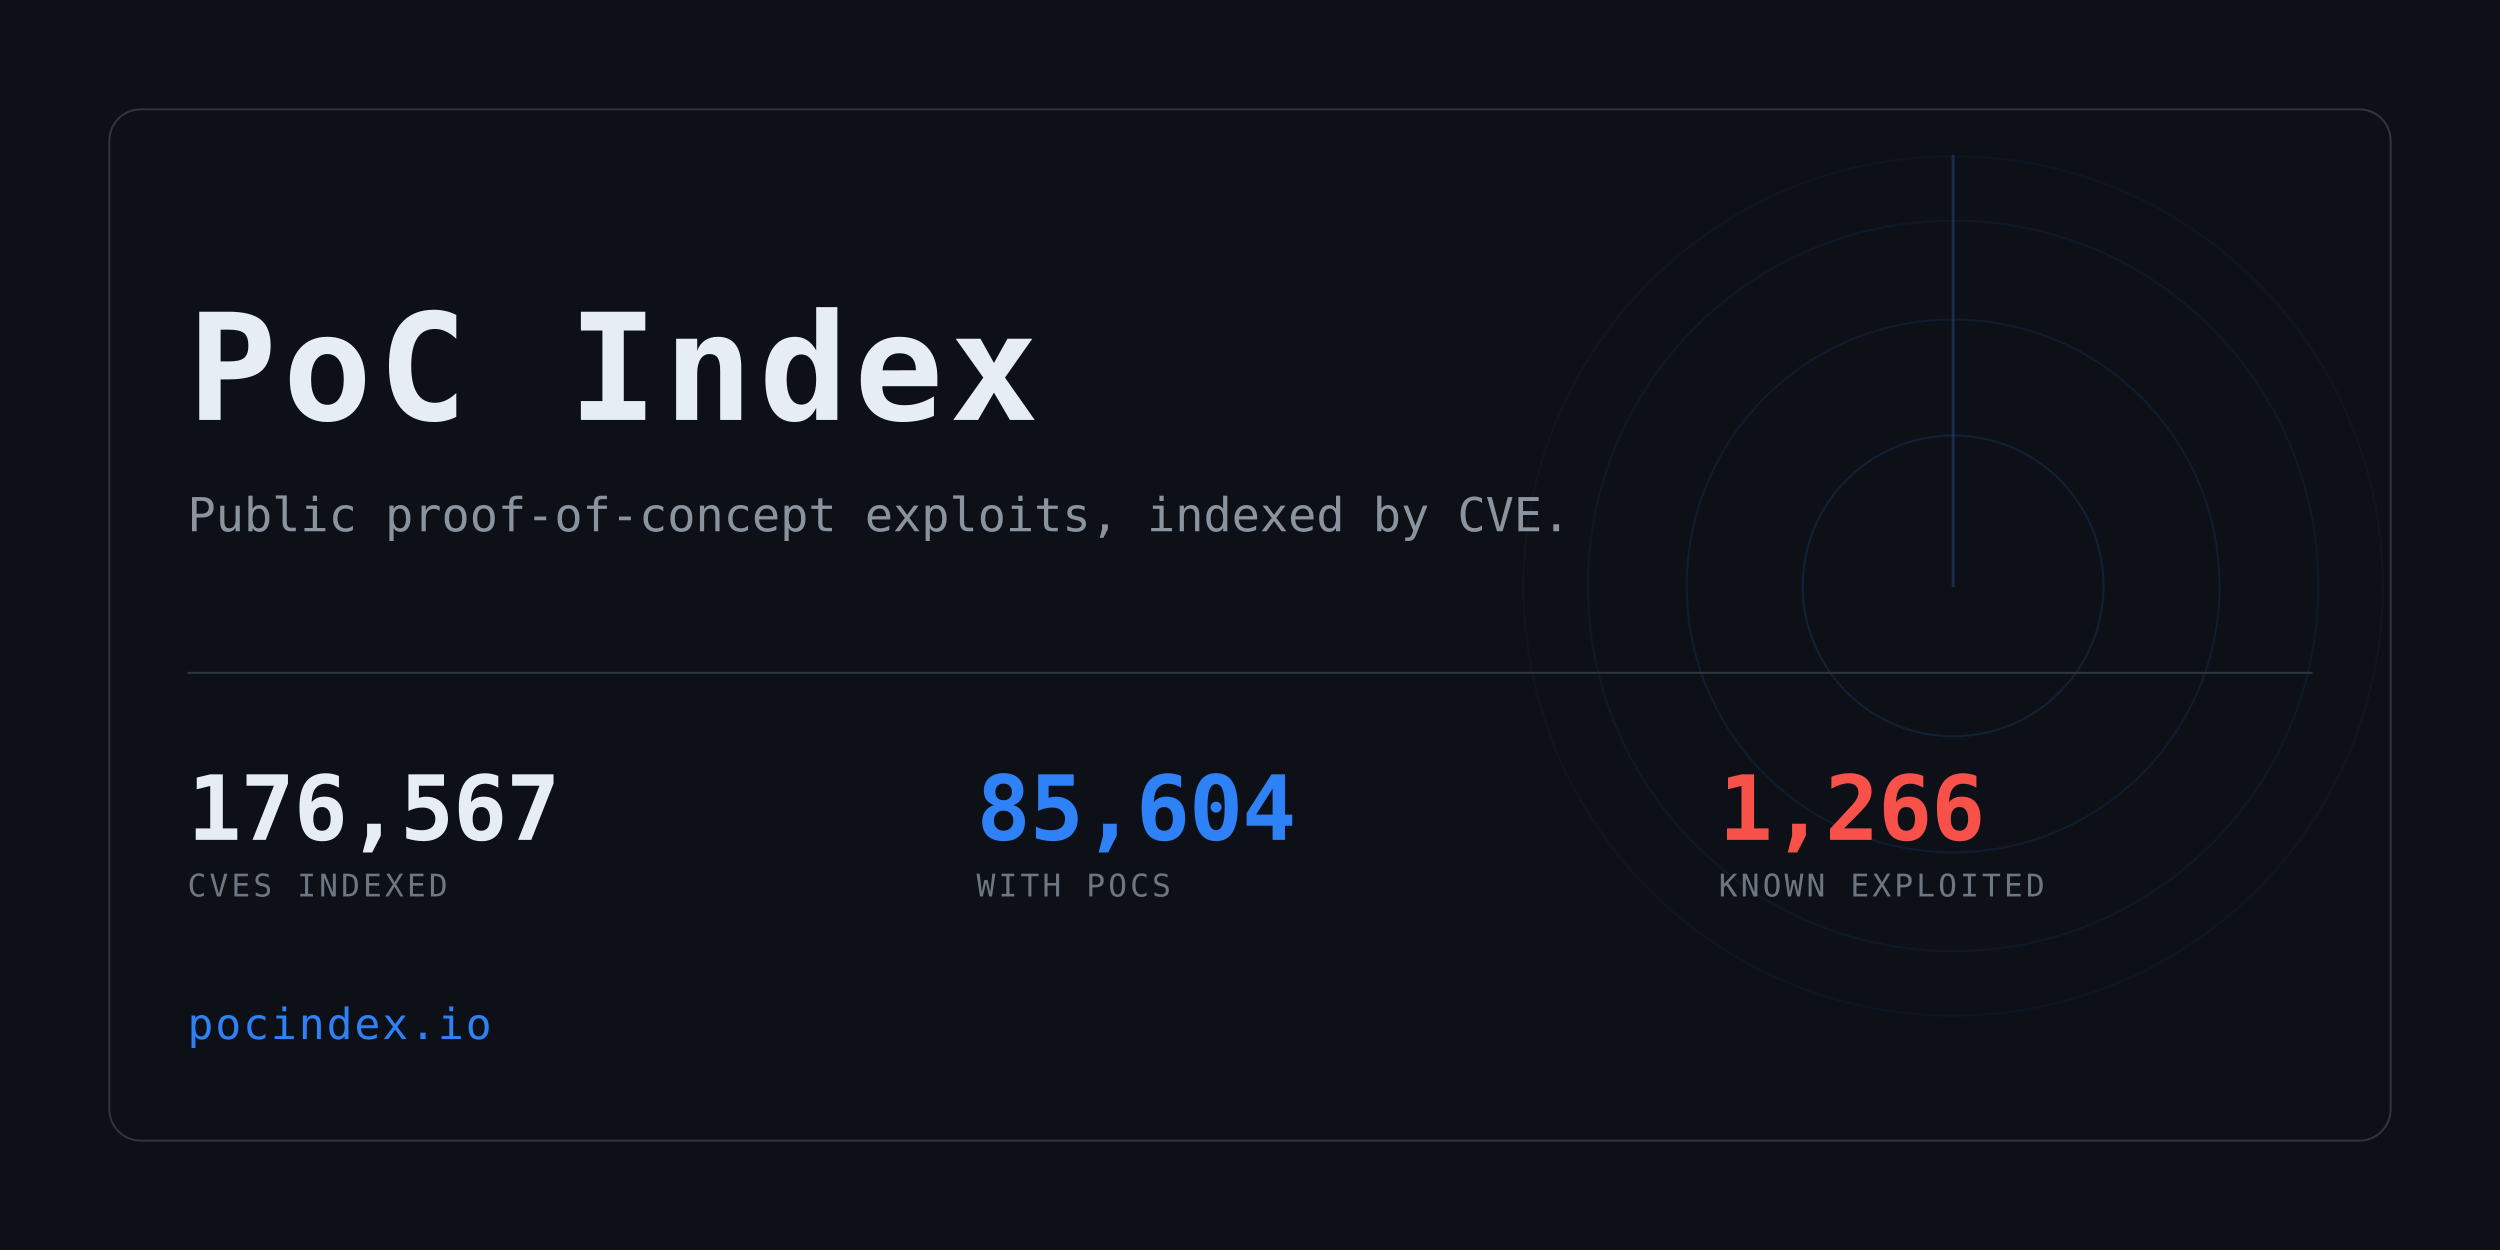
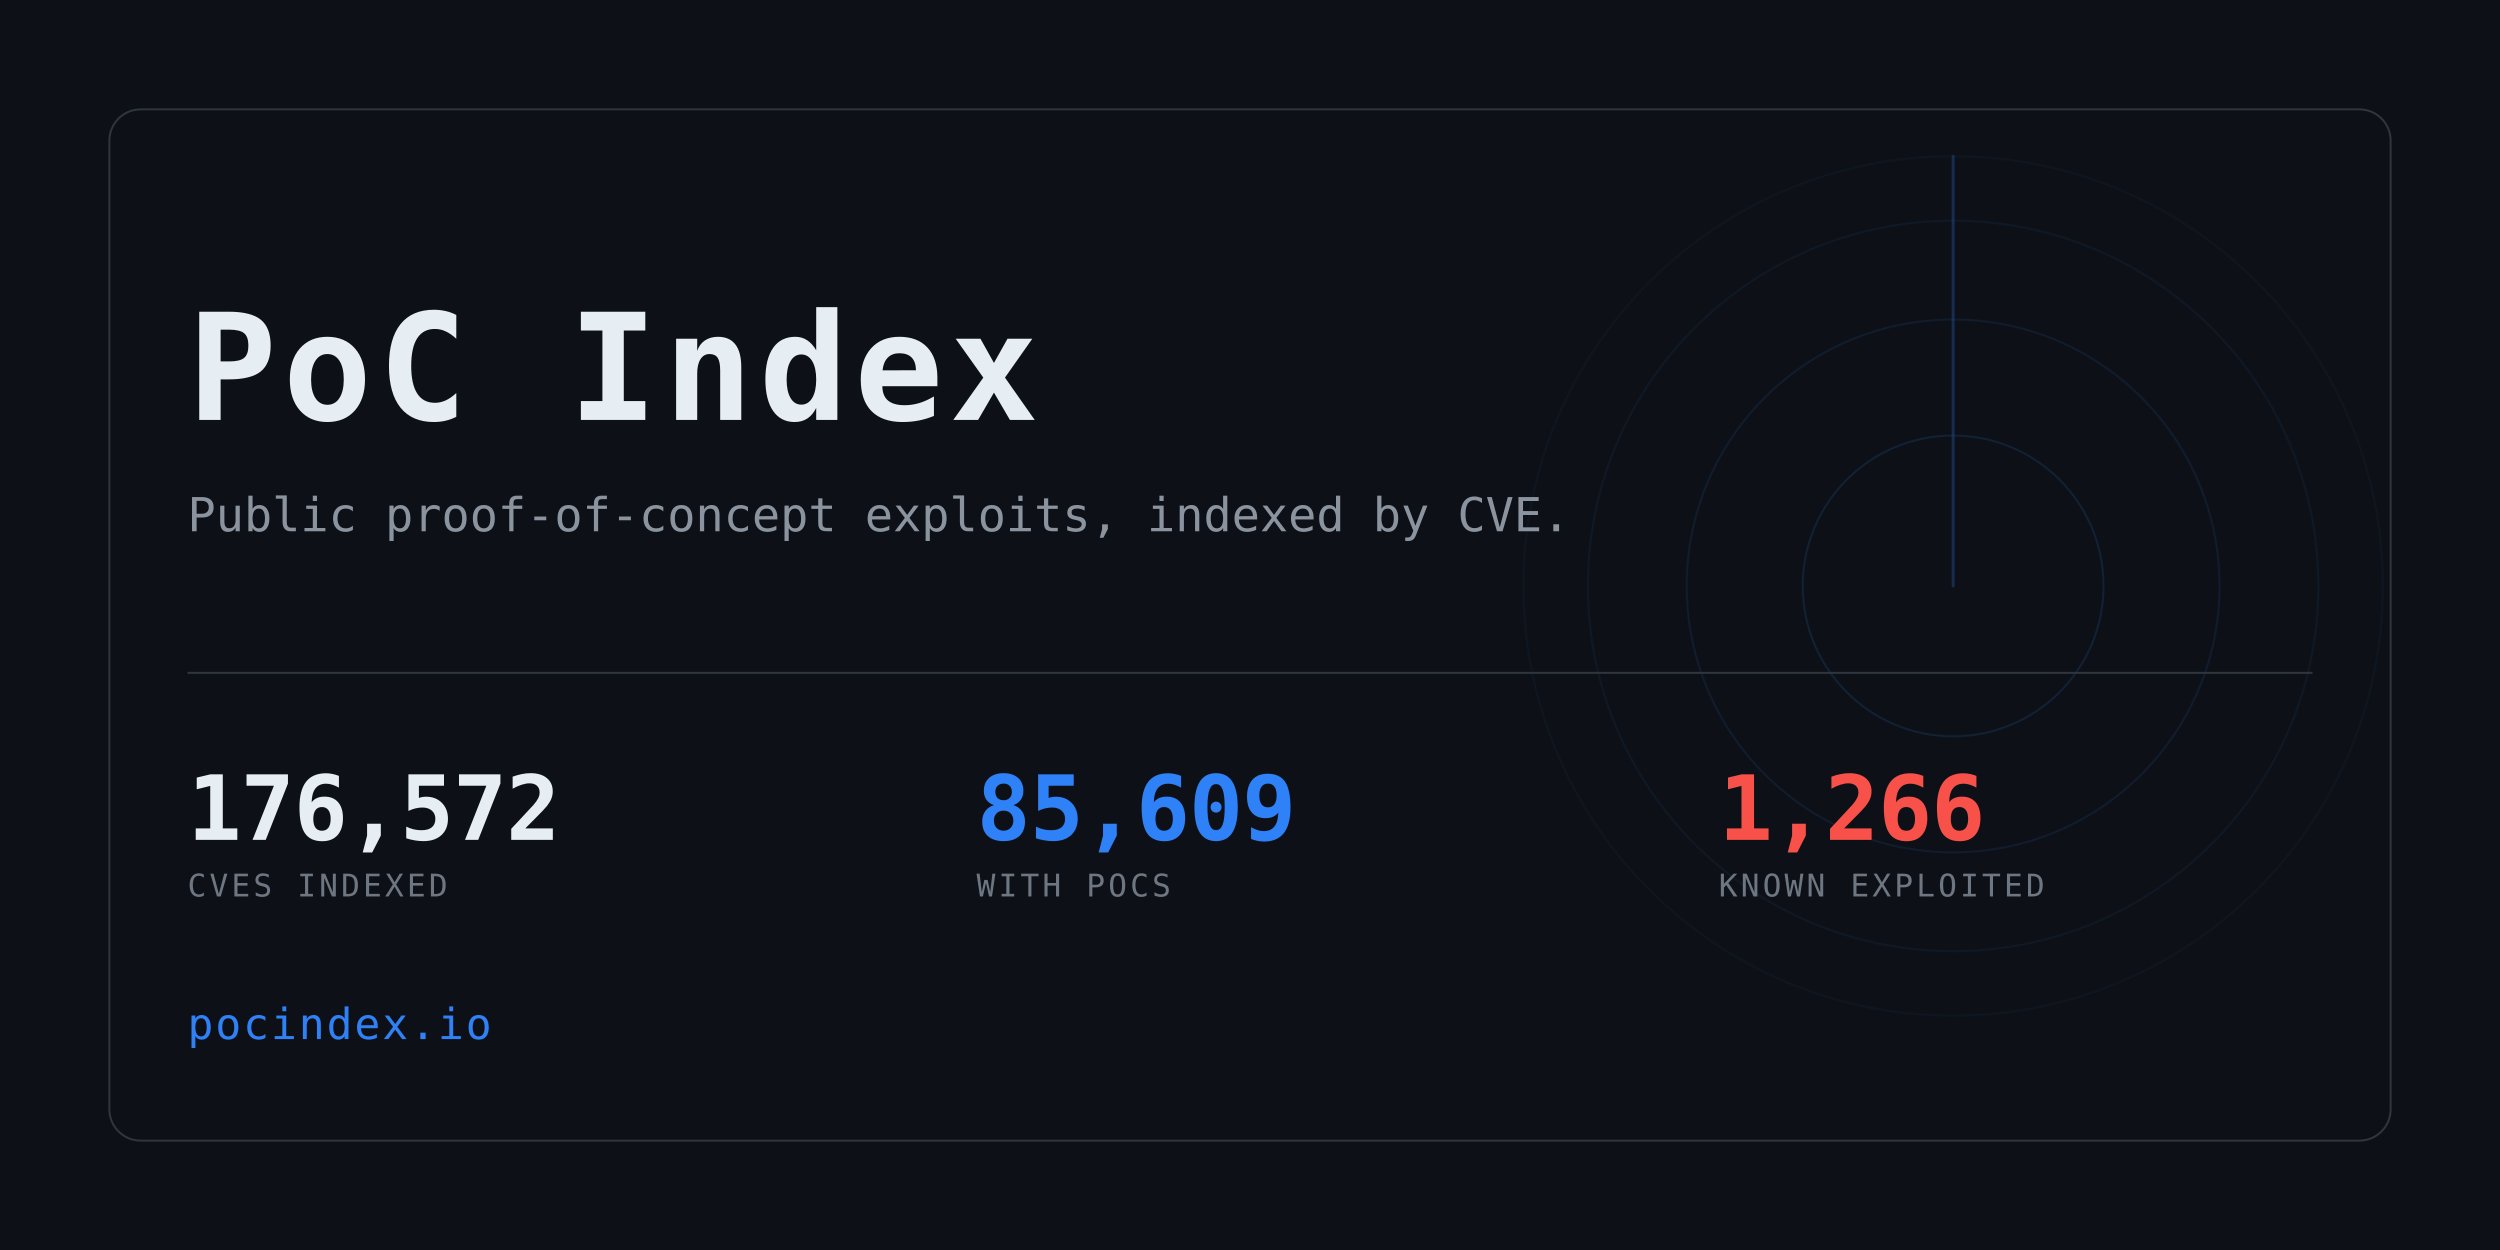
<svg xmlns="http://www.w3.org/2000/svg" width="1280" height="640" viewBox="0 0 1280 640" role="img" aria-label="PoC Index">
  <clipPath id="card">
    <rect x="56" y="56" width="1168" height="528" rx="16" />
  </clipPath>
  <rect width="1280" height="640" fill="#0d1117" />
  <g clip-path="url(#card)" opacity="0.6">
    <g>
      <circle cx="1000" cy="300" r="77.0" fill="none" stroke="#2f81f7" stroke-width="1" opacity="0.234" />
      <circle cx="1000" cy="300" r="136.4" fill="none" stroke="#2f81f7" stroke-width="1" opacity="0.169" />
      <circle cx="1000" cy="300" r="187.0" fill="none" stroke="#2f81f7" stroke-width="1" opacity="0.117" />
      <circle cx="1000" cy="300" r="220.0" fill="none" stroke="#2f81f7" stroke-width="1" opacity="0.078" />
      <line x1="1000" y1="300" x2="1000" y2="80.0" stroke="#2f81f7" stroke-width="1.5" stroke-linecap="round" opacity="0.416">
        <animateTransform attributeName="transform" type="rotate" from="0 1000 300" to="360 1000 300" dur="8s" repeatCount="indefinite" />
      </line>
    </g>
  </g>
  <rect x="56" y="56" width="1168" height="528" rx="16" fill="none" stroke="#30363d" />
  <text x="96" y="215" font-family="ui-monospace,SFMono-Regular,Menlo,Consolas,monospace" font-size="76" font-weight="700" fill="#e6edf3" letter-spacing="3">PoC Index</text>
  <text x="96" y="272" font-family="ui-monospace,SFMono-Regular,Menlo,Consolas,monospace" font-size="24" fill="#8b949e">
    Public proof-of-concept exploits, indexed by CVE.</text>
  <rect x="96" y="344" width="1088" height="1" fill="#30363d" />
-   <text x="96" y="430" font-family="ui-monospace,SFMono-Regular,Menlo,Consolas,monospace" font-size="46" font-weight="700" fill="#e6edf3" letter-spacing="-0.5">176,567</text>
+   <text x="96" y="430" font-family="ui-monospace,SFMono-Regular,Menlo,Consolas,monospace" font-size="46" font-weight="700" fill="#e6edf3" letter-spacing="-0.5">176,572</text>
  <text x="96" y="459" font-family="ui-monospace,SFMono-Regular,Menlo,Consolas,monospace" font-size="16" fill="#6e7681" letter-spacing="1.6">CVES INDEXED</text>
-   <text x="500" y="430" font-family="ui-monospace,SFMono-Regular,Menlo,Consolas,monospace" font-size="46" font-weight="700" fill="#2f81f7" letter-spacing="-0.5">85,604</text>
+   <text x="500" y="430" font-family="ui-monospace,SFMono-Regular,Menlo,Consolas,monospace" font-size="46" font-weight="700" fill="#2f81f7" letter-spacing="-0.5">85,609</text>
  <text x="500" y="459" font-family="ui-monospace,SFMono-Regular,Menlo,Consolas,monospace" font-size="16" fill="#6e7681" letter-spacing="1.6">WITH POCS</text>
  <text x="880" y="430" font-family="ui-monospace,SFMono-Regular,Menlo,Consolas,monospace" font-size="46" font-weight="700" fill="#f85149" letter-spacing="-0.5">1,266</text>
  <text x="880" y="459" font-family="ui-monospace,SFMono-Regular,Menlo,Consolas,monospace" font-size="16" fill="#6e7681" letter-spacing="1.6">KNOWN EXPLOITED</text>
  <text x="96" y="532" font-family="ui-monospace,SFMono-Regular,Menlo,Consolas,monospace" font-size="22" fill="#2f81f7" letter-spacing="1">pocindex.io</text>
</svg>
